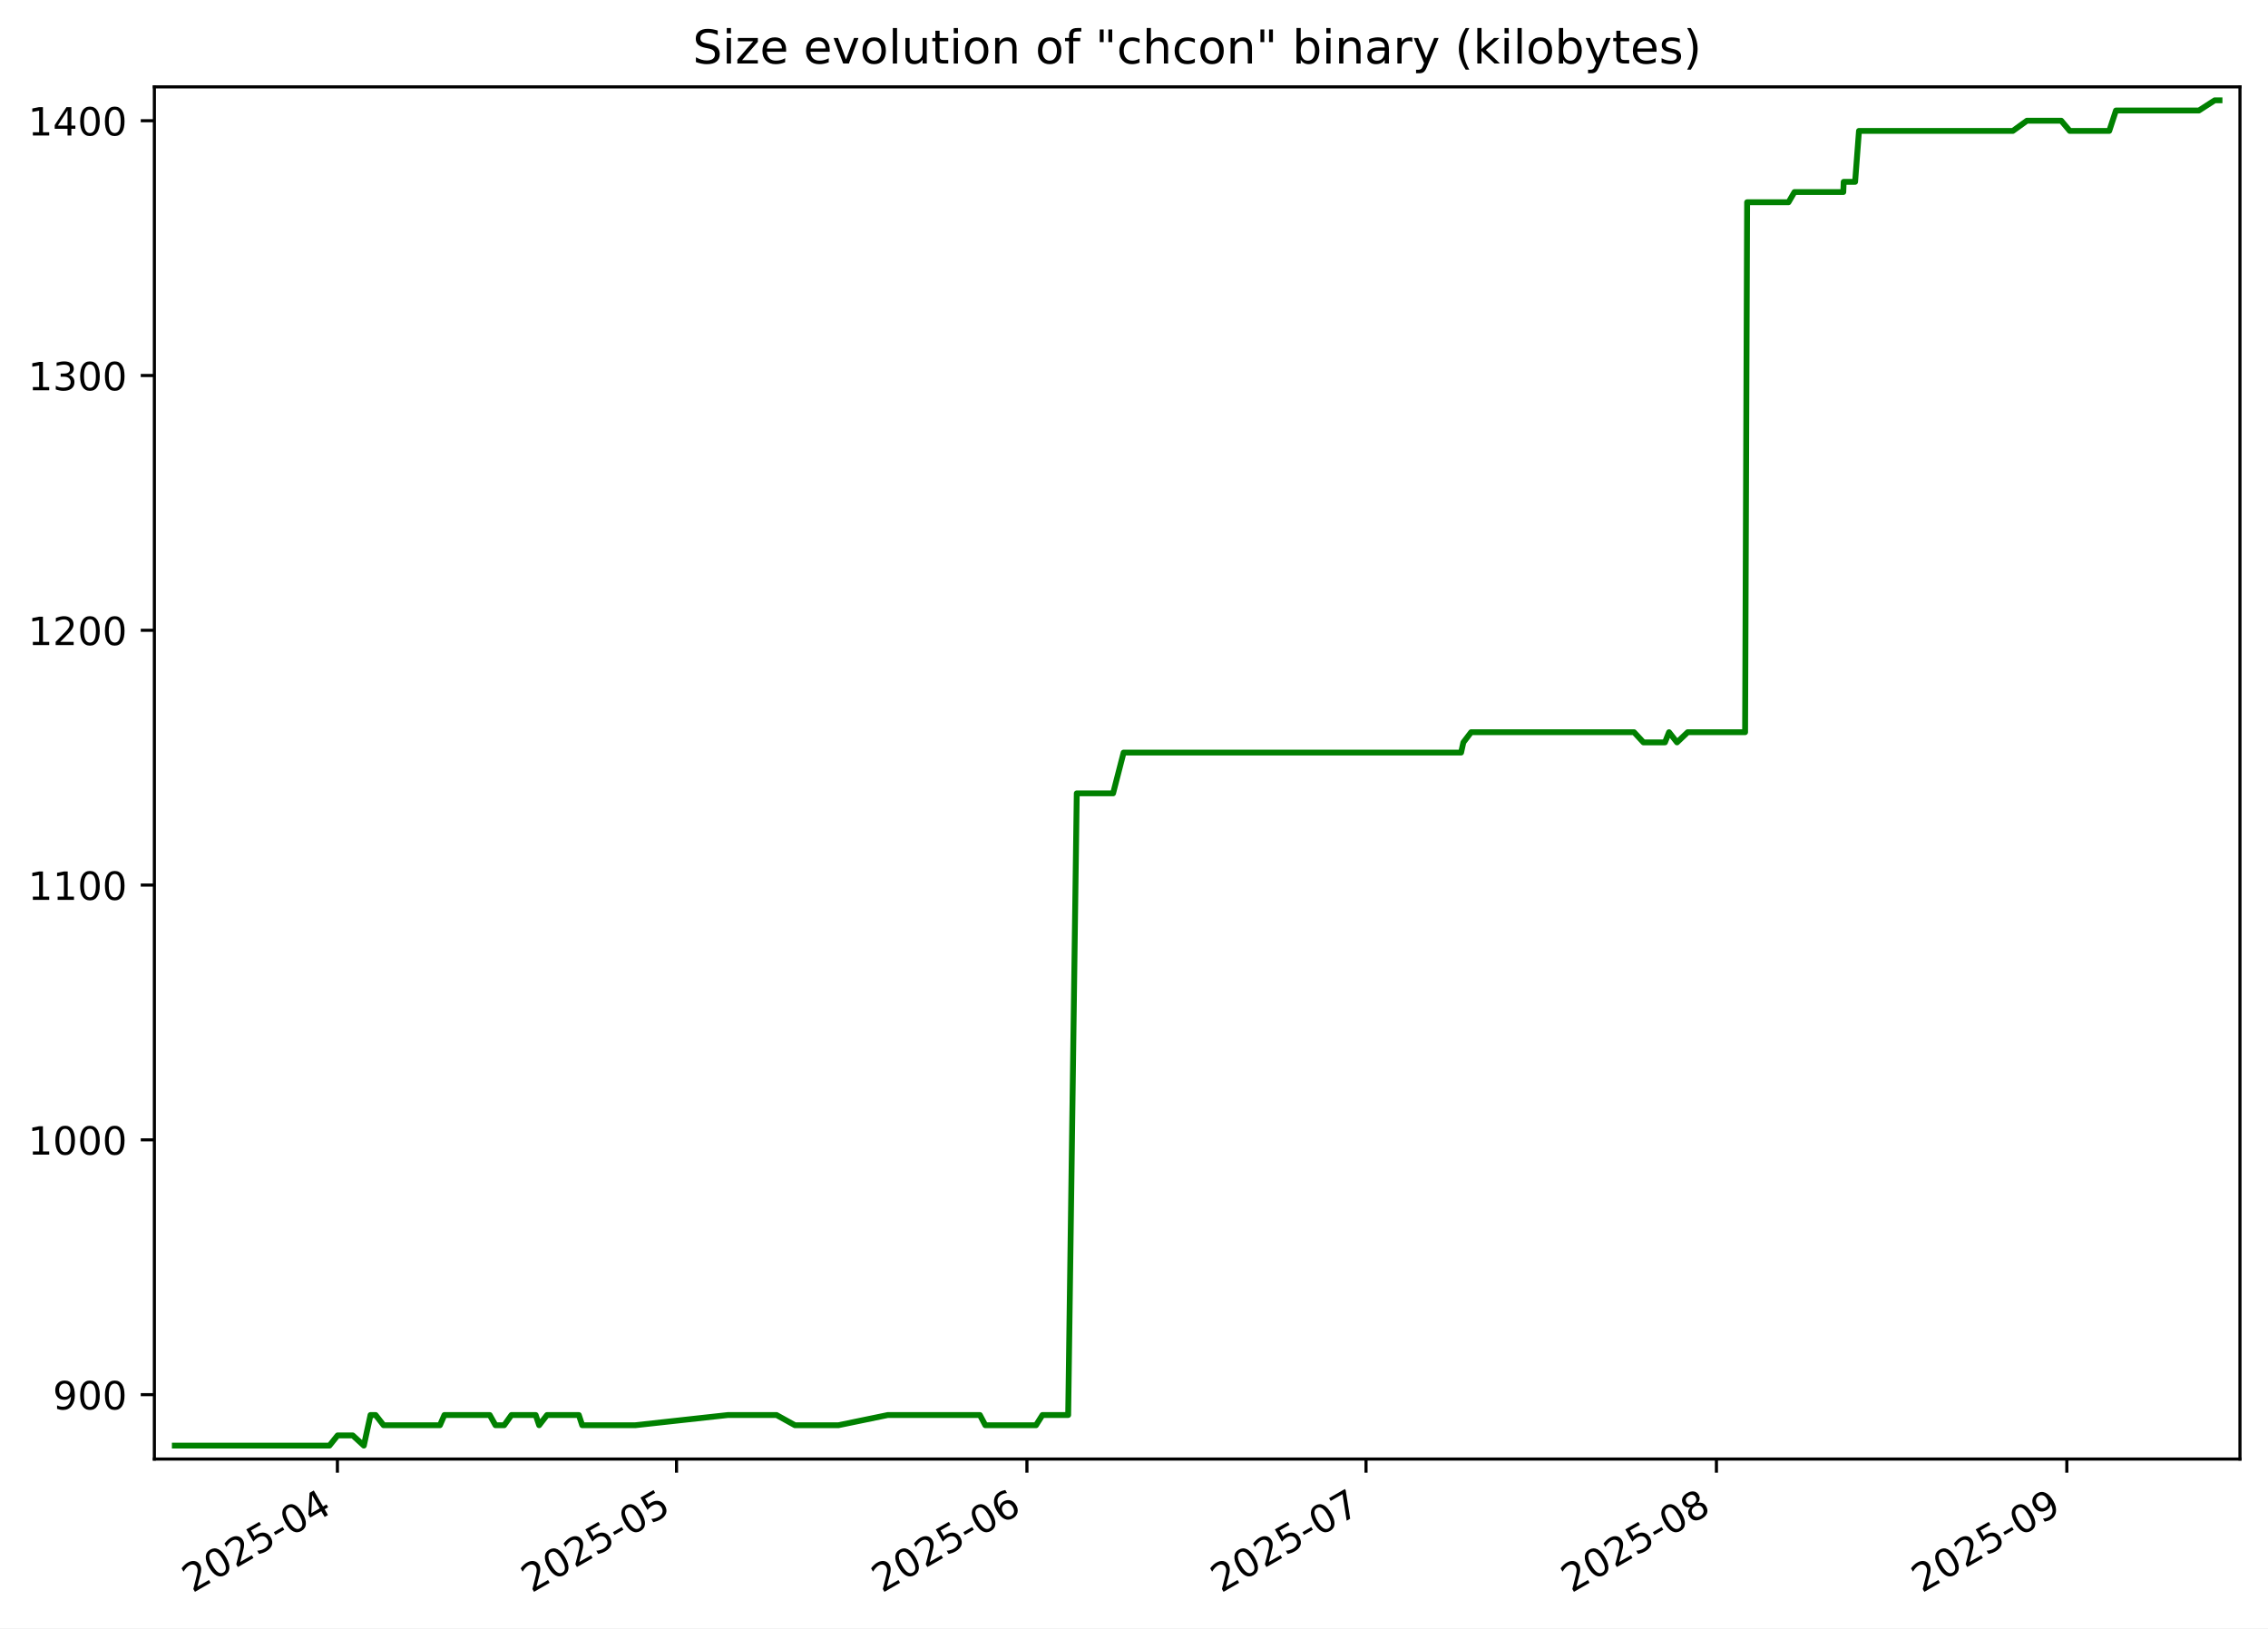
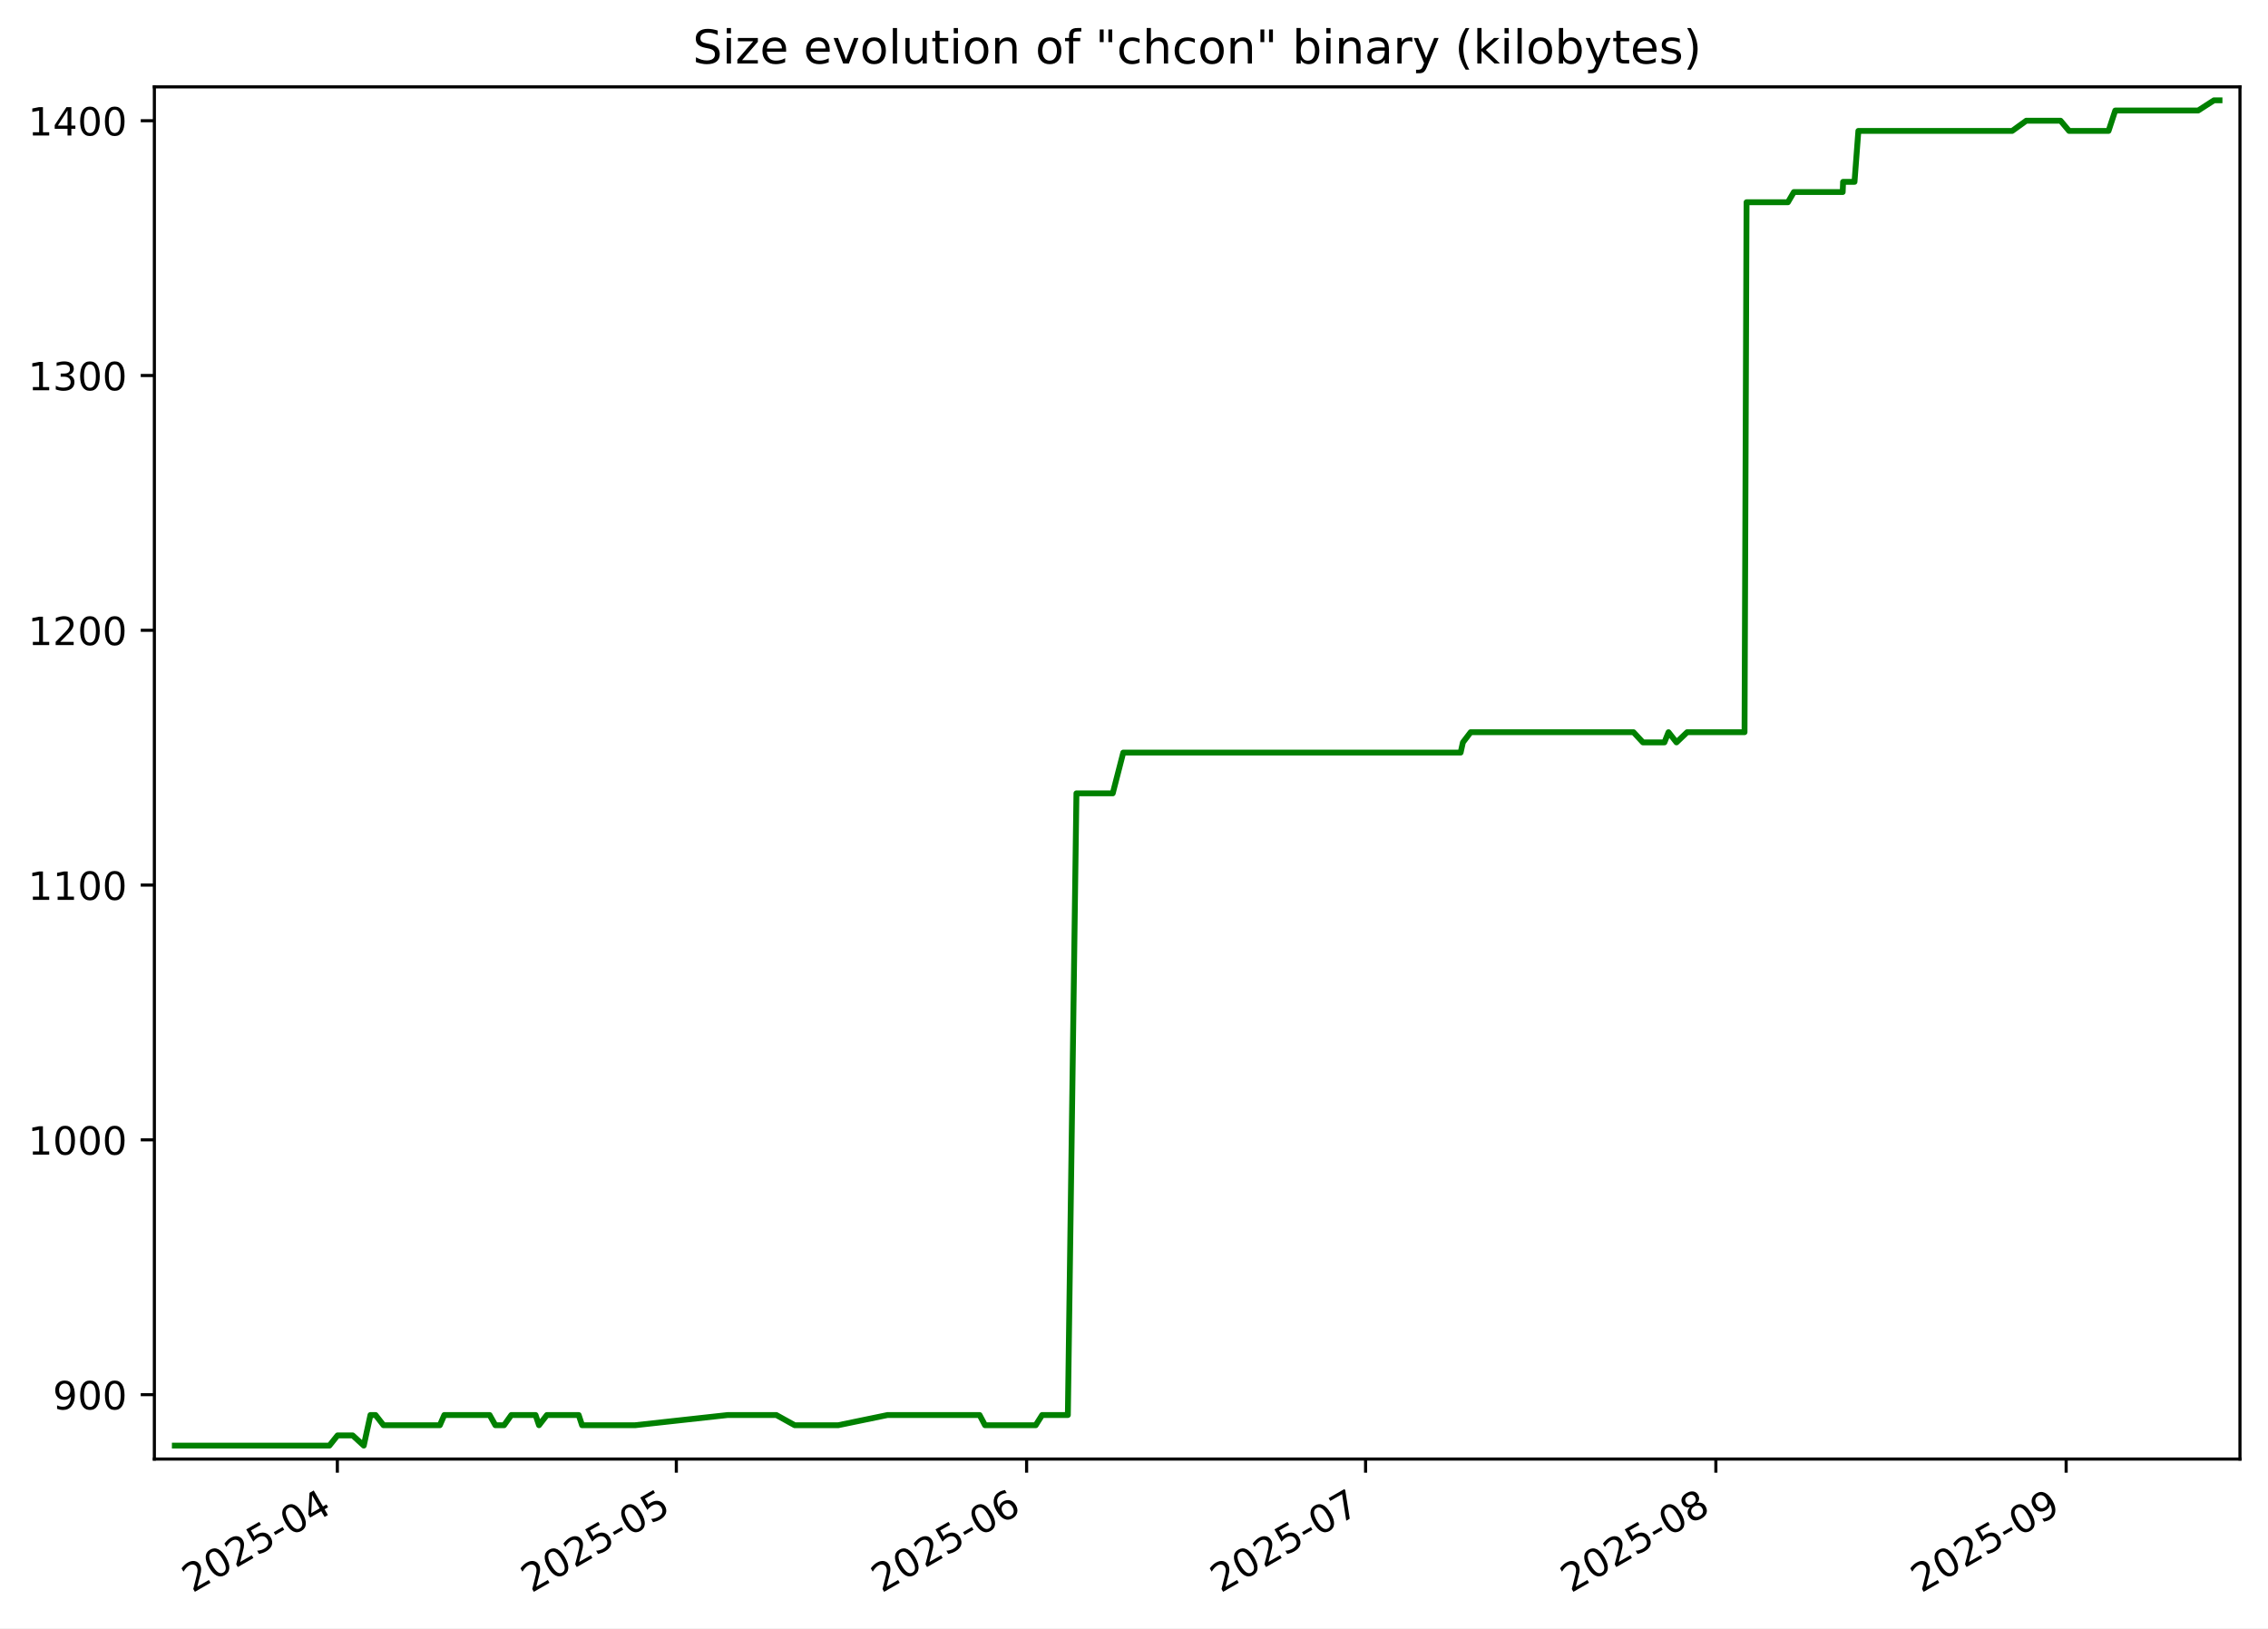
<svg xmlns="http://www.w3.org/2000/svg" xmlns:xlink="http://www.w3.org/1999/xlink" width="582.53pt" height="418.303pt" viewBox="0 0 582.53 418.303" version="1.1">
  <defs>
    <style type="text/css">*{stroke-linejoin: round; stroke-linecap: butt}</style>
  </defs>
  <g id="figure_1">
    <g id="patch_1">
      <path d="M -0 418.303  L 582.53 418.303  L 582.53 0  L -0 0  z " style="fill: #ffffff" />
    </g>
    <g id="axes_1">
      <g id="patch_2">
        <path d="M 39.65 374.83  L 575.33 374.83  L 575.33 22.318  L 39.65 22.318  z " style="fill: #ffffff" />
      </g>
      <g id="matplotlib.axis_1">
        <g id="xtick_1">
          <g id="line2d_1">
            <defs>
-               <path id="m55d0334124" d="M 0 0  L 0 3.5  " style="stroke: #000000; stroke-width: 0.8" />
+               <path id="m3ed398e990" d="M 0 0  L 0 3.5  " style="stroke: #000000; stroke-width: 0.8" />
            </defs>
            <g>
-               <use xlink:href="#m55d0334124" x="86.663" y="374.83" style="stroke: #000000; stroke-width: 0.8" />
+               <use xlink:href="#m3ed398e990" x="86.648" y="374.83" style="stroke: #000000; stroke-width: 0.8" />
            </g>
          </g>
          <g id="text_1">
-             <g transform="translate(49.43858 409.302) rotate(-30) scale(0.1 -0.1)">
+             <g transform="translate(49.42353 409.302) rotate(-30) scale(0.1 -0.1)">
              <defs>
                <path id="DejaVuSans-32" d="M 1228 531  L 3431 531  L 3431 0  L 469 0  L 469 531  Q 828 903 1448 1529  Q 2069 2156 2228 2338  Q 2531 2678 2651 2914  Q 2772 3150 2772 3378  Q 2772 3750 2511 3984  Q 2250 4219 1831 4219  Q 1534 4219 1204 4116  Q 875 4013 500 3803  L 500 4441  Q 881 4594 1212 4672  Q 1544 4750 1819 4750  Q 2544 4750 2975 4387  Q 3406 4025 3406 3419  Q 3406 3131 3298 2873  Q 3191 2616 2906 2266  Q 2828 2175 2409 1742  Q 1991 1309 1228 531  z " transform="scale(0.015625)" />
                <path id="DejaVuSans-30" d="M 2034 4250  Q 1547 4250 1301 3770  Q 1056 3291 1056 2328  Q 1056 1369 1301 889  Q 1547 409 2034 409  Q 2525 409 2770 889  Q 3016 1369 3016 2328  Q 3016 3291 2770 3770  Q 2525 4250 2034 4250  z M 2034 4750  Q 2819 4750 3233 4129  Q 3647 3509 3647 2328  Q 3647 1150 3233 529  Q 2819 -91 2034 -91  Q 1250 -91 836 529  Q 422 1150 422 2328  Q 422 3509 836 4129  Q 1250 4750 2034 4750  z " transform="scale(0.015625)" />
                <path id="DejaVuSans-35" d="M 691 4666  L 3169 4666  L 3169 4134  L 1269 4134  L 1269 2991  Q 1406 3038 1543 3061  Q 1681 3084 1819 3084  Q 2600 3084 3056 2656  Q 3513 2228 3513 1497  Q 3513 744 3044 326  Q 2575 -91 1722 -91  Q 1428 -91 1123 -41  Q 819 9 494 109  L 494 744  Q 775 591 1075 516  Q 1375 441 1709 441  Q 2250 441 2565 725  Q 2881 1009 2881 1497  Q 2881 1984 2565 2268  Q 2250 2553 1709 2553  Q 1456 2553 1204 2497  Q 953 2441 691 2322  L 691 4666  z " transform="scale(0.015625)" />
                <path id="DejaVuSans-2d" d="M 313 2009  L 1997 2009  L 1997 1497  L 313 1497  L 313 2009  z " transform="scale(0.015625)" />
                <path id="DejaVuSans-34" d="M 2419 4116  L 825 1625  L 2419 1625  L 2419 4116  z M 2253 4666  L 3047 4666  L 3047 1625  L 3713 1625  L 3713 1100  L 3047 1100  L 3047 0  L 2419 0  L 2419 1100  L 313 1100  L 313 1709  L 2253 4666  z " transform="scale(0.015625)" />
              </defs>
              <use xlink:href="#DejaVuSans-32" />
              <use xlink:href="#DejaVuSans-30" x="63.623" />
              <use xlink:href="#DejaVuSans-32" x="127.246" />
              <use xlink:href="#DejaVuSans-35" x="190.869" />
              <use xlink:href="#DejaVuSans-2d" x="254.492" />
              <use xlink:href="#DejaVuSans-30" x="290.576" />
              <use xlink:href="#DejaVuSans-34" x="354.199" />
            </g>
          </g>
        </g>
        <g id="xtick_2">
          <g id="line2d_2">
            <g>
-               <use xlink:href="#m55d0334124" x="173.761" y="374.83" style="stroke: #000000; stroke-width: 0.8" />
+               <use xlink:href="#m3ed398e990" x="173.714" y="374.83" style="stroke: #000000; stroke-width: 0.8" />
            </g>
          </g>
          <g id="text_2">
-             <g transform="translate(136.536 409.302) rotate(-30) scale(0.1 -0.1)">
+             <g transform="translate(136.4896 409.302) rotate(-30) scale(0.1 -0.1)">
              <use xlink:href="#DejaVuSans-32" />
              <use xlink:href="#DejaVuSans-30" x="63.623" />
              <use xlink:href="#DejaVuSans-32" x="127.246" />
              <use xlink:href="#DejaVuSans-35" x="190.869" />
              <use xlink:href="#DejaVuSans-2d" x="254.492" />
              <use xlink:href="#DejaVuSans-30" x="290.576" />
              <use xlink:href="#DejaVuSans-35" x="354.199" />
            </g>
          </g>
        </g>
        <g id="xtick_3">
          <g id="line2d_3">
            <g>
-               <use xlink:href="#m55d0334124" x="263.762" y="374.83" style="stroke: #000000; stroke-width: 0.8" />
+               <use xlink:href="#m3ed398e990" x="263.683" y="374.83" style="stroke: #000000; stroke-width: 0.8" />
            </g>
          </g>
          <g id="text_3">
-             <g transform="translate(226.5367 409.302) rotate(-30) scale(0.1 -0.1)">
+             <g transform="translate(226.4578 409.302) rotate(-30) scale(0.1 -0.1)">
              <defs>
                <path id="DejaVuSans-36" d="M 2113 2584  Q 1688 2584 1439 2293  Q 1191 2003 1191 1497  Q 1191 994 1439 701  Q 1688 409 2113 409  Q 2538 409 2786 701  Q 3034 994 3034 1497  Q 3034 2003 2786 2293  Q 2538 2584 2113 2584  z M 3366 4563  L 3366 3988  Q 3128 4100 2886 4159  Q 2644 4219 2406 4219  Q 1781 4219 1451 3797  Q 1122 3375 1075 2522  Q 1259 2794 1537 2939  Q 1816 3084 2150 3084  Q 2853 3084 3261 2657  Q 3669 2231 3669 1497  Q 3669 778 3244 343  Q 2819 -91 2113 -91  Q 1303 -91 875 529  Q 447 1150 447 2328  Q 447 3434 972 4092  Q 1497 4750 2381 4750  Q 2619 4750 2861 4703  Q 3103 4656 3366 4563  z " transform="scale(0.015625)" />
              </defs>
              <use xlink:href="#DejaVuSans-32" />
              <use xlink:href="#DejaVuSans-30" x="63.623" />
              <use xlink:href="#DejaVuSans-32" x="127.246" />
              <use xlink:href="#DejaVuSans-35" x="190.869" />
              <use xlink:href="#DejaVuSans-2d" x="254.492" />
              <use xlink:href="#DejaVuSans-30" x="290.576" />
              <use xlink:href="#DejaVuSans-36" x="354.199" />
            </g>
          </g>
        </g>
        <g id="xtick_4">
          <g id="line2d_4">
            <g>
-               <use xlink:href="#m55d0334124" x="350.859" y="374.83" style="stroke: #000000; stroke-width: 0.8" />
+               <use xlink:href="#m3ed398e990" x="350.749" y="374.83" style="stroke: #000000; stroke-width: 0.8" />
            </g>
          </g>
          <g id="text_4">
-             <g transform="translate(313.6341 409.302) rotate(-30) scale(0.1 -0.1)">
+             <g transform="translate(313.5238 409.302) rotate(-30) scale(0.1 -0.1)">
              <defs>
                <path id="DejaVuSans-37" d="M 525 4666  L 3525 4666  L 3525 4397  L 1831 0  L 1172 0  L 2766 4134  L 525 4134  L 525 4666  z " transform="scale(0.015625)" />
              </defs>
              <use xlink:href="#DejaVuSans-32" />
              <use xlink:href="#DejaVuSans-30" x="63.623" />
              <use xlink:href="#DejaVuSans-32" x="127.246" />
              <use xlink:href="#DejaVuSans-35" x="190.869" />
              <use xlink:href="#DejaVuSans-2d" x="254.492" />
              <use xlink:href="#DejaVuSans-30" x="290.576" />
              <use xlink:href="#DejaVuSans-37" x="354.199" />
            </g>
          </g>
        </g>
        <g id="xtick_5">
          <g id="line2d_5">
            <g>
-               <use xlink:href="#m55d0334124" x="440.86" y="374.83" style="stroke: #000000; stroke-width: 0.8" />
+               <use xlink:href="#m3ed398e990" x="440.717" y="374.83" style="stroke: #000000; stroke-width: 0.8" />
            </g>
          </g>
          <g id="text_5">
-             <g transform="translate(403.6348 409.302) rotate(-30) scale(0.1 -0.1)">
+             <g transform="translate(403.492 409.302) rotate(-30) scale(0.1 -0.1)">
              <defs>
                <path id="DejaVuSans-38" d="M 2034 2216  Q 1584 2216 1326 1975  Q 1069 1734 1069 1313  Q 1069 891 1326 650  Q 1584 409 2034 409  Q 2484 409 2743 651  Q 3003 894 3003 1313  Q 3003 1734 2745 1975  Q 2488 2216 2034 2216  z M 1403 2484  Q 997 2584 770 2862  Q 544 3141 544 3541  Q 544 4100 942 4425  Q 1341 4750 2034 4750  Q 2731 4750 3128 4425  Q 3525 4100 3525 3541  Q 3525 3141 3298 2862  Q 3072 2584 2669 2484  Q 3125 2378 3379 2068  Q 3634 1759 3634 1313  Q 3634 634 3220 271  Q 2806 -91 2034 -91  Q 1263 -91 848 271  Q 434 634 434 1313  Q 434 1759 690 2068  Q 947 2378 1403 2484  z M 1172 3481  Q 1172 3119 1398 2916  Q 1625 2713 2034 2713  Q 2441 2713 2670 2916  Q 2900 3119 2900 3481  Q 2900 3844 2670 4047  Q 2441 4250 2034 4250  Q 1625 4250 1398 4047  Q 1172 3844 1172 3481  z " transform="scale(0.015625)" />
              </defs>
              <use xlink:href="#DejaVuSans-32" />
              <use xlink:href="#DejaVuSans-30" x="63.623" />
              <use xlink:href="#DejaVuSans-32" x="127.246" />
              <use xlink:href="#DejaVuSans-35" x="190.869" />
              <use xlink:href="#DejaVuSans-2d" x="254.492" />
              <use xlink:href="#DejaVuSans-30" x="290.576" />
              <use xlink:href="#DejaVuSans-38" x="354.199" />
            </g>
          </g>
        </g>
        <g id="xtick_6">
          <g id="line2d_6">
            <g>
-               <use xlink:href="#m55d0334124" x="530.86" y="374.83" style="stroke: #000000; stroke-width: 0.8" />
+               <use xlink:href="#m3ed398e990" x="530.685" y="374.83" style="stroke: #000000; stroke-width: 0.8" />
            </g>
          </g>
          <g id="text_6">
-             <g transform="translate(493.6355 409.302) rotate(-30) scale(0.1 -0.1)">
+             <g transform="translate(493.4603 409.302) rotate(-30) scale(0.1 -0.1)">
              <defs>
                <path id="DejaVuSans-39" d="M 703 97  L 703 672  Q 941 559 1184 500  Q 1428 441 1663 441  Q 2288 441 2617 861  Q 2947 1281 2994 2138  Q 2813 1869 2534 1725  Q 2256 1581 1919 1581  Q 1219 1581 811 2004  Q 403 2428 403 3163  Q 403 3881 828 4315  Q 1253 4750 1959 4750  Q 2769 4750 3195 4129  Q 3622 3509 3622 2328  Q 3622 1225 3098 567  Q 2575 -91 1691 -91  Q 1453 -91 1209 -44  Q 966 3 703 97  z M 1959 2075  Q 2384 2075 2632 2365  Q 2881 2656 2881 3163  Q 2881 3666 2632 3958  Q 2384 4250 1959 4250  Q 1534 4250 1286 3958  Q 1038 3666 1038 3163  Q 1038 2656 1286 2365  Q 1534 2075 1959 2075  z " transform="scale(0.015625)" />
              </defs>
              <use xlink:href="#DejaVuSans-32" />
              <use xlink:href="#DejaVuSans-30" x="63.623" />
              <use xlink:href="#DejaVuSans-32" x="127.246" />
              <use xlink:href="#DejaVuSans-35" x="190.869" />
              <use xlink:href="#DejaVuSans-2d" x="254.492" />
              <use xlink:href="#DejaVuSans-30" x="290.576" />
              <use xlink:href="#DejaVuSans-39" x="354.199" />
            </g>
          </g>
        </g>
      </g>
      <g id="matplotlib.axis_2">
        <g id="ytick_1">
          <g id="line2d_7">
            <defs>
-               <path id="mb67ca4d143" d="M 0 0  L -3.5 0  " style="stroke: #000000; stroke-width: 0.8" />
+               <path id="ma0b873e07e" d="M 0 0  L -3.5 0  " style="stroke: #000000; stroke-width: 0.8" />
            </defs>
            <g>
-               <use xlink:href="#mb67ca4d143" x="39.65" y="358.283" style="stroke: #000000; stroke-width: 0.8" />
+               <use xlink:href="#ma0b873e07e" x="39.65" y="358.283" style="stroke: #000000; stroke-width: 0.8" />
            </g>
          </g>
          <g id="text_7">
            <g transform="translate(13.5625 362.0824) scale(0.1 -0.1)">
              <use xlink:href="#DejaVuSans-39" />
              <use xlink:href="#DejaVuSans-30" x="63.623" />
              <use xlink:href="#DejaVuSans-30" x="127.246" />
            </g>
          </g>
        </g>
        <g id="ytick_2">
          <g id="line2d_8">
            <g>
-               <use xlink:href="#mb67ca4d143" x="39.65" y="292.829" style="stroke: #000000; stroke-width: 0.8" />
+               <use xlink:href="#ma0b873e07e" x="39.65" y="292.829" style="stroke: #000000; stroke-width: 0.8" />
            </g>
          </g>
          <g id="text_8">
            <g transform="translate(7.2 296.6279) scale(0.1 -0.1)">
              <defs>
                <path id="DejaVuSans-31" d="M 794 531  L 1825 531  L 1825 4091  L 703 3866  L 703 4441  L 1819 4666  L 2450 4666  L 2450 531  L 3481 531  L 3481 0  L 794 0  L 794 531  z " transform="scale(0.015625)" />
              </defs>
              <use xlink:href="#DejaVuSans-31" />
              <use xlink:href="#DejaVuSans-30" x="63.623" />
              <use xlink:href="#DejaVuSans-30" x="127.246" />
              <use xlink:href="#DejaVuSans-30" x="190.869" />
            </g>
          </g>
        </g>
        <g id="ytick_3">
          <g id="line2d_9">
            <g>
-               <use xlink:href="#mb67ca4d143" x="39.65" y="227.374" style="stroke: #000000; stroke-width: 0.8" />
+               <use xlink:href="#ma0b873e07e" x="39.65" y="227.374" style="stroke: #000000; stroke-width: 0.8" />
            </g>
          </g>
          <g id="text_9">
            <g transform="translate(7.2 231.1733) scale(0.1 -0.1)">
              <use xlink:href="#DejaVuSans-31" />
              <use xlink:href="#DejaVuSans-31" x="63.623" />
              <use xlink:href="#DejaVuSans-30" x="127.246" />
              <use xlink:href="#DejaVuSans-30" x="190.869" />
            </g>
          </g>
        </g>
        <g id="ytick_4">
          <g id="line2d_10">
            <g>
-               <use xlink:href="#mb67ca4d143" x="39.65" y="161.92" style="stroke: #000000; stroke-width: 0.8" />
+               <use xlink:href="#ma0b873e07e" x="39.65" y="161.92" style="stroke: #000000; stroke-width: 0.8" />
            </g>
          </g>
          <g id="text_10">
            <g transform="translate(7.2 165.7188) scale(0.1 -0.1)">
              <use xlink:href="#DejaVuSans-31" />
              <use xlink:href="#DejaVuSans-32" x="63.623" />
              <use xlink:href="#DejaVuSans-30" x="127.246" />
              <use xlink:href="#DejaVuSans-30" x="190.869" />
            </g>
          </g>
        </g>
        <g id="ytick_5">
          <g id="line2d_11">
            <g>
-               <use xlink:href="#mb67ca4d143" x="39.65" y="96.465" style="stroke: #000000; stroke-width: 0.8" />
+               <use xlink:href="#ma0b873e07e" x="39.65" y="96.465" style="stroke: #000000; stroke-width: 0.8" />
            </g>
          </g>
          <g id="text_11">
            <g transform="translate(7.2 100.2643) scale(0.1 -0.1)">
              <defs>
                <path id="DejaVuSans-33" d="M 2597 2516  Q 3050 2419 3304 2112  Q 3559 1806 3559 1356  Q 3559 666 3084 287  Q 2609 -91 1734 -91  Q 1441 -91 1130 -33  Q 819 25 488 141  L 488 750  Q 750 597 1062 519  Q 1375 441 1716 441  Q 2309 441 2620 675  Q 2931 909 2931 1356  Q 2931 1769 2642 2001  Q 2353 2234 1838 2234  L 1294 2234  L 1294 2753  L 1863 2753  Q 2328 2753 2575 2939  Q 2822 3125 2822 3475  Q 2822 3834 2567 4026  Q 2313 4219 1838 4219  Q 1578 4219 1281 4162  Q 984 4106 628 3988  L 628 4550  Q 988 4650 1302 4700  Q 1616 4750 1894 4750  Q 2613 4750 3031 4423  Q 3450 4097 3450 3541  Q 3450 3153 3228 2886  Q 3006 2619 2597 2516  z " transform="scale(0.015625)" />
              </defs>
              <use xlink:href="#DejaVuSans-31" />
              <use xlink:href="#DejaVuSans-33" x="63.623" />
              <use xlink:href="#DejaVuSans-30" x="127.246" />
              <use xlink:href="#DejaVuSans-30" x="190.869" />
            </g>
          </g>
        </g>
        <g id="ytick_6">
          <g id="line2d_12">
            <g>
-               <use xlink:href="#mb67ca4d143" x="39.65" y="31.01" style="stroke: #000000; stroke-width: 0.8" />
+               <use xlink:href="#ma0b873e07e" x="39.65" y="31.01" style="stroke: #000000; stroke-width: 0.8" />
            </g>
          </g>
          <g id="text_12">
            <g transform="translate(7.2 34.80971) scale(0.1 -0.1)">
              <use xlink:href="#DejaVuSans-31" />
              <use xlink:href="#DejaVuSans-34" x="63.623" />
              <use xlink:href="#DejaVuSans-30" x="127.246" />
              <use xlink:href="#DejaVuSans-30" x="190.869" />
            </g>
          </g>
        </g>
      </g>
      <g id="line2d_13">
-         <path d="M 44.902 371.374  L 84.62 371.374  L 86.713 368.756  L 90.6 368.756  L 93.454 371.374  L 95.164 363.52  L 96.478 363.52  L 98.524 366.138  L 112.998 366.138  L 114.144 363.52  L 125.788 363.52  L 127.265 366.138  L 129.501 366.138  L 131.362 363.52  L 137.59 363.52  L 138.477 366.138  L 140.501 363.52  L 148.672 363.52  L 149.54 366.138  L 163.169 366.138  L 186.973 363.52  L 199.452 363.52  L 204.175 366.138  L 215.344 366.138  L 228.03 363.52  L 251.681 363.52  L 253.076 366.138  L 266.097 366.138  L 267.747 363.52  L 274.36 363.52  L 276.565 203.81  L 285.895 203.81  L 288.596 193.338  L 375.279 193.338  L 375.861 190.72  L 377.857 188.101  L 419.689 188.101  L 422.122 190.72  L 427.641 190.72  L 428.689 188.101  L 430.739 190.72  L 433.481 188.101  L 448.226 188.101  L 448.744 51.956  L 459.375 51.956  L 460.905 49.338  L 473.448 49.338  L 473.545 46.72  L 476.481 46.72  L 477.475 33.629  L 516.992 33.629  L 520.616 31.01  L 529.419 31.01  L 531.616 33.629  L 541.754 33.629  L 543.48 28.392  L 564.781 28.392  L 568.836 25.774  L 570.078 25.774  L 570.078 25.774  " clip-path="url(#pa3ed6ccc78)" style="fill: none; stroke: #008000; stroke-width: 1.5; stroke-linecap: square" />
+         <path d="M 44.902 371.374  L 84.606 371.374  L 86.698 368.756  L 90.583 368.756  L 93.436 371.374  L 95.146 363.52  L 96.459 363.52  L 98.505 366.138  L 112.973 366.138  L 114.119 363.52  L 125.759 363.52  L 127.235 366.138  L 129.471 366.138  L 131.33 363.52  L 137.557 363.52  L 138.443 366.138  L 140.466 363.52  L 148.634 363.52  L 149.502 366.138  L 163.126 366.138  L 186.922 363.52  L 199.396 363.52  L 204.117 366.138  L 215.282 366.138  L 227.964 363.52  L 251.606 363.52  L 253 366.138  L 266.017 366.138  L 267.666 363.52  L 274.278 363.52  L 276.481 203.81  L 285.808 203.81  L 288.508 193.338  L 375.16 193.338  L 375.742 190.72  L 377.737 188.101  L 419.554 188.101  L 421.986 190.72  L 427.503 190.72  L 428.55 188.101  L 430.6 190.72  L 433.341 188.101  L 448.081 188.101  L 448.599 51.956  L 459.226 51.956  L 460.755 49.338  L 473.294 49.338  L 473.39 46.72  L 476.326 46.72  L 477.319 33.629  L 516.822 33.629  L 520.445 31.01  L 529.244 31.01  L 531.441 33.629  L 541.575 33.629  L 543.3 28.392  L 564.593 28.392  L 568.647 25.774  L 570.078 25.774  L 570.078 25.774  " clip-path="url(#p33b196f34d)" style="fill: none; stroke: #008000; stroke-width: 1.5; stroke-linecap: square" />
      </g>
      <g id="patch_3">
        <path d="M 39.65 374.83  L 39.65 22.318  " style="fill: none; stroke: #000000; stroke-width: 0.8; stroke-linejoin: miter; stroke-linecap: square" />
      </g>
      <g id="patch_4">
        <path d="M 575.33 374.83  L 575.33 22.318  " style="fill: none; stroke: #000000; stroke-width: 0.8; stroke-linejoin: miter; stroke-linecap: square" />
      </g>
      <g id="patch_5">
        <path d="M 39.65 374.83  L 575.33 374.83  " style="fill: none; stroke: #000000; stroke-width: 0.8; stroke-linejoin: miter; stroke-linecap: square" />
      </g>
      <g id="patch_6">
        <path d="M 39.65 22.318  L 575.33 22.318  " style="fill: none; stroke: #000000; stroke-width: 0.8; stroke-linejoin: miter; stroke-linecap: square" />
      </g>
      <g id="text_13">
        <g transform="translate(177.92 16.31812) scale(0.12 -0.12)">
          <defs>
            <path id="DejaVuSans-53" d="M 3425 4513  L 3425 3897  Q 3066 4069 2747 4153  Q 2428 4238 2131 4238  Q 1616 4238 1336 4038  Q 1056 3838 1056 3469  Q 1056 3159 1242 3001  Q 1428 2844 1947 2747  L 2328 2669  Q 3034 2534 3370 2195  Q 3706 1856 3706 1288  Q 3706 609 3251 259  Q 2797 -91 1919 -91  Q 1588 -91 1214 -16  Q 841 59 441 206  L 441 856  Q 825 641 1194 531  Q 1563 422 1919 422  Q 2459 422 2753 634  Q 3047 847 3047 1241  Q 3047 1584 2836 1778  Q 2625 1972 2144 2069  L 1759 2144  Q 1053 2284 737 2584  Q 422 2884 422 3419  Q 422 4038 858 4394  Q 1294 4750 2059 4750  Q 2388 4750 2728 4690  Q 3069 4631 3425 4513  z " transform="scale(0.015625)" />
            <path id="DejaVuSans-69" d="M 603 3500  L 1178 3500  L 1178 0  L 603 0  L 603 3500  z M 603 4863  L 1178 4863  L 1178 4134  L 603 4134  L 603 4863  z " transform="scale(0.015625)" />
            <path id="DejaVuSans-7a" d="M 353 3500  L 3084 3500  L 3084 2975  L 922 459  L 3084 459  L 3084 0  L 275 0  L 275 525  L 2438 3041  L 353 3041  L 353 3500  z " transform="scale(0.015625)" />
            <path id="DejaVuSans-65" d="M 3597 1894  L 3597 1613  L 953 1613  Q 991 1019 1311 708  Q 1631 397 2203 397  Q 2534 397 2845 478  Q 3156 559 3463 722  L 3463 178  Q 3153 47 2828 -22  Q 2503 -91 2169 -91  Q 1331 -91 842 396  Q 353 884 353 1716  Q 353 2575 817 3079  Q 1281 3584 2069 3584  Q 2775 3584 3186 3129  Q 3597 2675 3597 1894  z M 3022 2063  Q 3016 2534 2758 2815  Q 2500 3097 2075 3097  Q 1594 3097 1305 2825  Q 1016 2553 972 2059  L 3022 2063  z " transform="scale(0.015625)" />
            <path id="DejaVuSans-20" transform="scale(0.015625)" />
            <path id="DejaVuSans-76" d="M 191 3500  L 800 3500  L 1894 563  L 2988 3500  L 3597 3500  L 2284 0  L 1503 0  L 191 3500  z " transform="scale(0.015625)" />
            <path id="DejaVuSans-6f" d="M 1959 3097  Q 1497 3097 1228 2736  Q 959 2375 959 1747  Q 959 1119 1226 758  Q 1494 397 1959 397  Q 2419 397 2687 759  Q 2956 1122 2956 1747  Q 2956 2369 2687 2733  Q 2419 3097 1959 3097  z M 1959 3584  Q 2709 3584 3137 3096  Q 3566 2609 3566 1747  Q 3566 888 3137 398  Q 2709 -91 1959 -91  Q 1206 -91 779 398  Q 353 888 353 1747  Q 353 2609 779 3096  Q 1206 3584 1959 3584  z " transform="scale(0.015625)" />
            <path id="DejaVuSans-6c" d="M 603 4863  L 1178 4863  L 1178 0  L 603 0  L 603 4863  z " transform="scale(0.015625)" />
            <path id="DejaVuSans-75" d="M 544 1381  L 544 3500  L 1119 3500  L 1119 1403  Q 1119 906 1312 657  Q 1506 409 1894 409  Q 2359 409 2629 706  Q 2900 1003 2900 1516  L 2900 3500  L 3475 3500  L 3475 0  L 2900 0  L 2900 538  Q 2691 219 2414 64  Q 2138 -91 1772 -91  Q 1169 -91 856 284  Q 544 659 544 1381  z M 1991 3584  L 1991 3584  z " transform="scale(0.015625)" />
            <path id="DejaVuSans-74" d="M 1172 4494  L 1172 3500  L 2356 3500  L 2356 3053  L 1172 3053  L 1172 1153  Q 1172 725 1289 603  Q 1406 481 1766 481  L 2356 481  L 2356 0  L 1766 0  Q 1100 0 847 248  Q 594 497 594 1153  L 594 3053  L 172 3053  L 172 3500  L 594 3500  L 594 4494  L 1172 4494  z " transform="scale(0.015625)" />
            <path id="DejaVuSans-6e" d="M 3513 2113  L 3513 0  L 2938 0  L 2938 2094  Q 2938 2591 2744 2837  Q 2550 3084 2163 3084  Q 1697 3084 1428 2787  Q 1159 2491 1159 1978  L 1159 0  L 581 0  L 581 3500  L 1159 3500  L 1159 2956  Q 1366 3272 1645 3428  Q 1925 3584 2291 3584  Q 2894 3584 3203 3211  Q 3513 2838 3513 2113  z " transform="scale(0.015625)" />
            <path id="DejaVuSans-66" d="M 2375 4863  L 2375 4384  L 1825 4384  Q 1516 4384 1395 4259  Q 1275 4134 1275 3809  L 1275 3500  L 2222 3500  L 2222 3053  L 1275 3053  L 1275 0  L 697 0  L 697 3053  L 147 3053  L 147 3500  L 697 3500  L 697 3744  Q 697 4328 969 4595  Q 1241 4863 1831 4863  L 2375 4863  z " transform="scale(0.015625)" />
            <path id="DejaVuSans-22" d="M 1147 4666  L 1147 2931  L 616 2931  L 616 4666  L 1147 4666  z M 2328 4666  L 2328 2931  L 1797 2931  L 1797 4666  L 2328 4666  z " transform="scale(0.015625)" />
            <path id="DejaVuSans-63" d="M 3122 3366  L 3122 2828  Q 2878 2963 2633 3030  Q 2388 3097 2138 3097  Q 1578 3097 1268 2742  Q 959 2388 959 1747  Q 959 1106 1268 751  Q 1578 397 2138 397  Q 2388 397 2633 464  Q 2878 531 3122 666  L 3122 134  Q 2881 22 2623 -34  Q 2366 -91 2075 -91  Q 1284 -91 818 406  Q 353 903 353 1747  Q 353 2603 823 3093  Q 1294 3584 2113 3584  Q 2378 3584 2631 3529  Q 2884 3475 3122 3366  z " transform="scale(0.015625)" />
            <path id="DejaVuSans-68" d="M 3513 2113  L 3513 0  L 2938 0  L 2938 2094  Q 2938 2591 2744 2837  Q 2550 3084 2163 3084  Q 1697 3084 1428 2787  Q 1159 2491 1159 1978  L 1159 0  L 581 0  L 581 4863  L 1159 4863  L 1159 2956  Q 1366 3272 1645 3428  Q 1925 3584 2291 3584  Q 2894 3584 3203 3211  Q 3513 2838 3513 2113  z " transform="scale(0.015625)" />
            <path id="DejaVuSans-62" d="M 3116 1747  Q 3116 2381 2855 2742  Q 2594 3103 2138 3103  Q 1681 3103 1420 2742  Q 1159 2381 1159 1747  Q 1159 1113 1420 752  Q 1681 391 2138 391  Q 2594 391 2855 752  Q 3116 1113 3116 1747  z M 1159 2969  Q 1341 3281 1617 3432  Q 1894 3584 2278 3584  Q 2916 3584 3314 3078  Q 3713 2572 3713 1747  Q 3713 922 3314 415  Q 2916 -91 2278 -91  Q 1894 -91 1617 61  Q 1341 213 1159 525  L 1159 0  L 581 0  L 581 4863  L 1159 4863  L 1159 2969  z " transform="scale(0.015625)" />
            <path id="DejaVuSans-61" d="M 2194 1759  Q 1497 1759 1228 1600  Q 959 1441 959 1056  Q 959 750 1161 570  Q 1363 391 1709 391  Q 2188 391 2477 730  Q 2766 1069 2766 1631  L 2766 1759  L 2194 1759  z M 3341 1997  L 3341 0  L 2766 0  L 2766 531  Q 2569 213 2275 61  Q 1981 -91 1556 -91  Q 1019 -91 701 211  Q 384 513 384 1019  Q 384 1609 779 1909  Q 1175 2209 1959 2209  L 2766 2209  L 2766 2266  Q 2766 2663 2505 2880  Q 2244 3097 1772 3097  Q 1472 3097 1187 3025  Q 903 2953 641 2809  L 641 3341  Q 956 3463 1253 3523  Q 1550 3584 1831 3584  Q 2591 3584 2966 3190  Q 3341 2797 3341 1997  z " transform="scale(0.015625)" />
            <path id="DejaVuSans-72" d="M 2631 2963  Q 2534 3019 2420 3045  Q 2306 3072 2169 3072  Q 1681 3072 1420 2755  Q 1159 2438 1159 1844  L 1159 0  L 581 0  L 581 3500  L 1159 3500  L 1159 2956  Q 1341 3275 1631 3429  Q 1922 3584 2338 3584  Q 2397 3584 2469 3576  Q 2541 3569 2628 3553  L 2631 2963  z " transform="scale(0.015625)" />
            <path id="DejaVuSans-79" d="M 2059 -325  Q 1816 -950 1584 -1140  Q 1353 -1331 966 -1331  L 506 -1331  L 506 -850  L 844 -850  Q 1081 -850 1212 -737  Q 1344 -625 1503 -206  L 1606 56  L 191 3500  L 800 3500  L 1894 763  L 2988 3500  L 3597 3500  L 2059 -325  z " transform="scale(0.015625)" />
            <path id="DejaVuSans-28" d="M 1984 4856  Q 1566 4138 1362 3434  Q 1159 2731 1159 2009  Q 1159 1288 1364 580  Q 1569 -128 1984 -844  L 1484 -844  Q 1016 -109 783 600  Q 550 1309 550 2009  Q 550 2706 781 3412  Q 1013 4119 1484 4856  L 1984 4856  z " transform="scale(0.015625)" />
            <path id="DejaVuSans-6b" d="M 581 4863  L 1159 4863  L 1159 1991  L 2875 3500  L 3609 3500  L 1753 1863  L 3688 0  L 2938 0  L 1159 1709  L 1159 0  L 581 0  L 581 4863  z " transform="scale(0.015625)" />
            <path id="DejaVuSans-73" d="M 2834 3397  L 2834 2853  Q 2591 2978 2328 3040  Q 2066 3103 1784 3103  Q 1356 3103 1142 2972  Q 928 2841 928 2578  Q 928 2378 1081 2264  Q 1234 2150 1697 2047  L 1894 2003  Q 2506 1872 2764 1633  Q 3022 1394 3022 966  Q 3022 478 2636 193  Q 2250 -91 1575 -91  Q 1294 -91 989 -36  Q 684 19 347 128  L 347 722  Q 666 556 975 473  Q 1284 391 1588 391  Q 1994 391 2212 530  Q 2431 669 2431 922  Q 2431 1156 2273 1281  Q 2116 1406 1581 1522  L 1381 1569  Q 847 1681 609 1914  Q 372 2147 372 2553  Q 372 3047 722 3315  Q 1072 3584 1716 3584  Q 2034 3584 2315 3537  Q 2597 3491 2834 3397  z " transform="scale(0.015625)" />
            <path id="DejaVuSans-29" d="M 513 4856  L 1013 4856  Q 1481 4119 1714 3412  Q 1947 2706 1947 2009  Q 1947 1309 1714 600  Q 1481 -109 1013 -844  L 513 -844  Q 928 -128 1133 580  Q 1338 1288 1338 2009  Q 1338 2731 1133 3434  Q 928 4138 513 4856  z " transform="scale(0.015625)" />
          </defs>
          <use xlink:href="#DejaVuSans-53" />
          <use xlink:href="#DejaVuSans-69" x="63.477" />
          <use xlink:href="#DejaVuSans-7a" x="91.26" />
          <use xlink:href="#DejaVuSans-65" x="143.75" />
          <use xlink:href="#DejaVuSans-20" x="205.273" />
          <use xlink:href="#DejaVuSans-65" x="237.061" />
          <use xlink:href="#DejaVuSans-76" x="298.584" />
          <use xlink:href="#DejaVuSans-6f" x="357.764" />
          <use xlink:href="#DejaVuSans-6c" x="418.945" />
          <use xlink:href="#DejaVuSans-75" x="446.729" />
          <use xlink:href="#DejaVuSans-74" x="510.107" />
          <use xlink:href="#DejaVuSans-69" x="549.316" />
          <use xlink:href="#DejaVuSans-6f" x="577.1" />
          <use xlink:href="#DejaVuSans-6e" x="638.281" />
          <use xlink:href="#DejaVuSans-20" x="701.66" />
          <use xlink:href="#DejaVuSans-6f" x="733.447" />
          <use xlink:href="#DejaVuSans-66" x="794.629" />
          <use xlink:href="#DejaVuSans-20" x="829.834" />
          <use xlink:href="#DejaVuSans-22" x="861.621" />
          <use xlink:href="#DejaVuSans-63" x="907.617" />
          <use xlink:href="#DejaVuSans-68" x="962.598" />
          <use xlink:href="#DejaVuSans-63" x="1025.977" />
          <use xlink:href="#DejaVuSans-6f" x="1080.957" />
          <use xlink:href="#DejaVuSans-6e" x="1142.139" />
          <use xlink:href="#DejaVuSans-22" x="1205.518" />
          <use xlink:href="#DejaVuSans-20" x="1251.514" />
          <use xlink:href="#DejaVuSans-62" x="1283.301" />
          <use xlink:href="#DejaVuSans-69" x="1346.777" />
          <use xlink:href="#DejaVuSans-6e" x="1374.561" />
          <use xlink:href="#DejaVuSans-61" x="1437.939" />
          <use xlink:href="#DejaVuSans-72" x="1499.219" />
          <use xlink:href="#DejaVuSans-79" x="1540.332" />
          <use xlink:href="#DejaVuSans-20" x="1599.512" />
          <use xlink:href="#DejaVuSans-28" x="1631.299" />
          <use xlink:href="#DejaVuSans-6b" x="1670.312" />
          <use xlink:href="#DejaVuSans-69" x="1728.223" />
          <use xlink:href="#DejaVuSans-6c" x="1756.006" />
          <use xlink:href="#DejaVuSans-6f" x="1783.789" />
          <use xlink:href="#DejaVuSans-62" x="1844.971" />
          <use xlink:href="#DejaVuSans-79" x="1908.447" />
          <use xlink:href="#DejaVuSans-74" x="1967.627" />
          <use xlink:href="#DejaVuSans-65" x="2006.836" />
          <use xlink:href="#DejaVuSans-73" x="2068.359" />
          <use xlink:href="#DejaVuSans-29" x="2120.459" />
        </g>
      </g>
    </g>
  </g>
  <defs>
-     <clipPath id="pa3ed6ccc78">
+     <clipPath id="p33b196f34d">
      <rect x="39.65" y="22.318" width="535.68" height="352.512" />
    </clipPath>
  </defs>
</svg>
